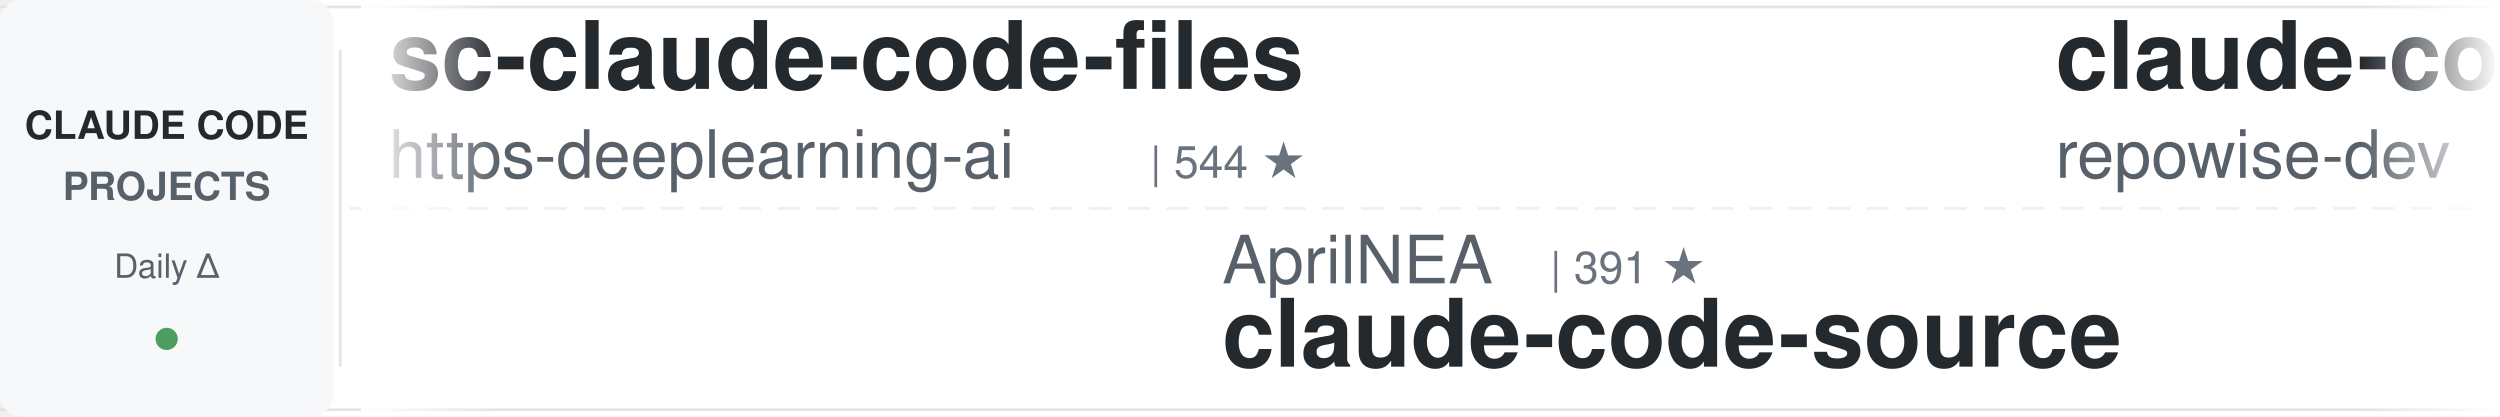
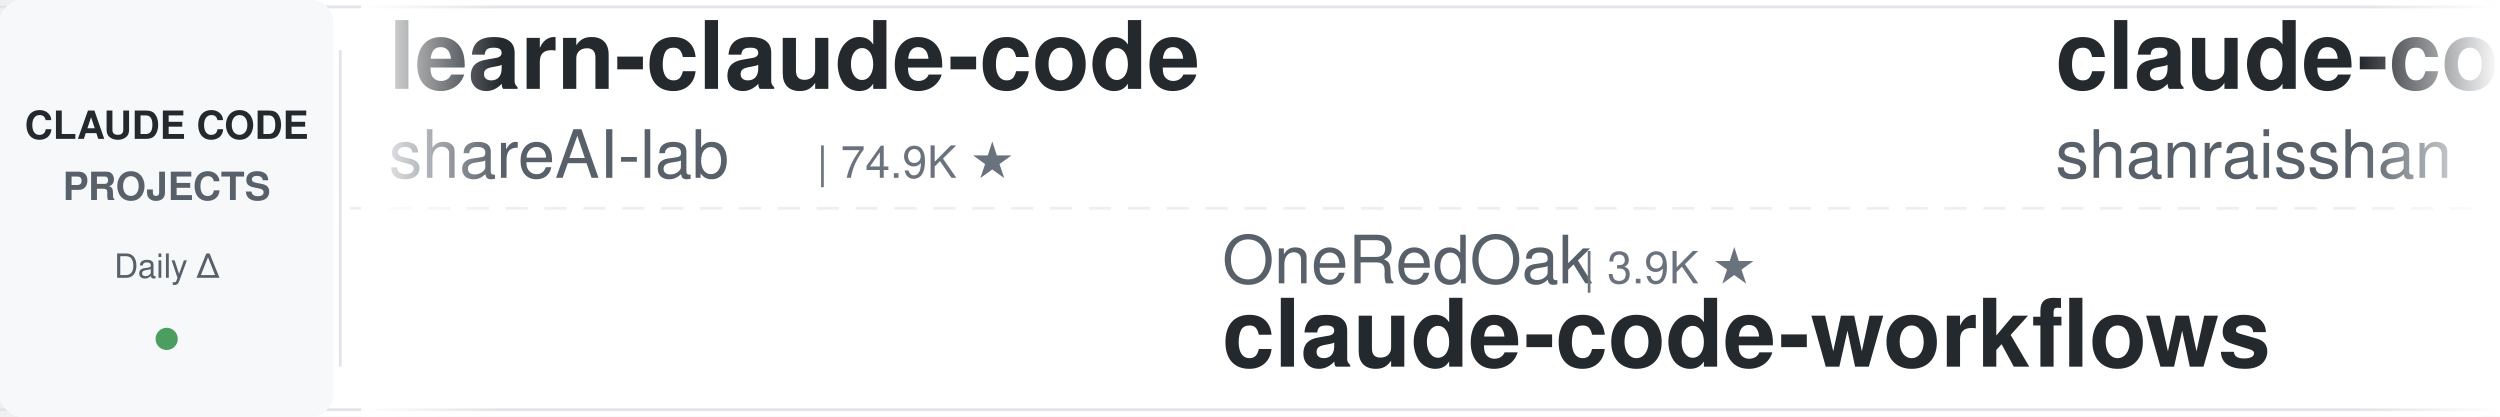
<svg xmlns="http://www.w3.org/2000/svg" width="900" height="150">
  <defs>
    <linearGradient id="leftFade" x1="0%" y1="0%" x2="100%" y2="0%">
      <stop offset="0%" style="stop-color:#ffffff;stop-opacity:1" />
      <stop offset="100%" style="stop-color:#ffffff;stop-opacity:0" />
    </linearGradient>
    <linearGradient id="rightFade" x1="0%" y1="0%" x2="100%" y2="0%">
      <stop offset="0%" style="stop-color:#ffffff;stop-opacity:0" />
      <stop offset="100%" style="stop-color:#ffffff;stop-opacity:1" />
    </linearGradient>
  </defs>
  <rect width="900" height="150" fill="#ffffff" rx="8" />
  <rect x="0" y="2" width="900" height="1" fill="#e1e4e8" />
  <rect x="0" y="147" width="900" height="1" fill="#e1e4e8" />
  <line x1="0" y1="75" x2="900" y2="75" stroke="#e1e4e8" stroke-width="1" stroke-dasharray="8 6" opacity="0.6" />
  <rect x="0" y="0" width="120" height="150" fill="#f6f8fa" rx="8" />
  <text x="60" y="50" font-family="-apple-system, BlinkMacSystemFont, 'Segoe UI', Helvetica, Arial, sans-serif" font-size="14" font-weight="600" fill="#24292e" text-anchor="middle">CLAUDE CODE</text>
  <text x="60" y="72" font-family="-apple-system, BlinkMacSystemFont, 'Segoe UI', Helvetica, Arial, sans-serif" font-size="14" font-weight="600" fill="#586069" text-anchor="middle">PROJECTS</text>
  <text x="60" y="100" font-family="-apple-system, BlinkMacSystemFont, 'Segoe UI', Helvetica, Arial, sans-serif" font-size="12" font-weight="500" fill="#586069" text-anchor="middle">Daily Δ</text>
  <circle cx="60" cy="122" r="4" fill="#22863a" opacity="0.8" />
  <rect x="122" y="18" width="1" height="114" fill="#e1e4e8" />
  <clipPath id="tickerClip">
    <rect x="130" y="0" width="770" height="150" />
  </clipPath>
  <g clip-path="url(#tickerClip)">
    <g id="tickerItems">
      <animateTransform attributeName="transform" attributeType="XML" type="translate" from="0 0" to="-3000 0" dur="54s" repeatCount="indefinite" />
      <g transform="translate(0, 0)">
-         <text x="140" y="32" font-family="-apple-system, BlinkMacSystemFont, 'Segoe UI', Helvetica, Arial, sans-serif" font-size="34" font-weight="600" fill="#24292e">sc-claude-code-files</text>
-         <text x="140" y="64" font-family="-apple-system, BlinkMacSystemFont, 'Segoe UI', Helvetica, Arial, sans-serif" font-size="24" font-weight="400" fill="#586069">https-deeplearning-ai</text>
-         <text x="414" y="64" font-family="-apple-system, BlinkMacSystemFont, 'Segoe UI', Helvetica, Arial, sans-serif" font-size="16" font-weight="500" fill="#6a737d">| 544 ★</text>
+         <text x="140" y="32" font-family="-apple-system, BlinkMacSystemFont, 'Segoe UI', Helvetica, Arial, sans-serif" font-size="34" font-weight="600" fill="#24292e">learn-claude-code</text>
+         <text x="140" y="64" font-family="-apple-system, BlinkMacSystemFont, 'Segoe UI', Helvetica, Arial, sans-serif" font-size="24" font-weight="400" fill="#586069">shareAI-lab</text>
+         <text x="294" y="64" font-family="-apple-system, BlinkMacSystemFont, 'Segoe UI', Helvetica, Arial, sans-serif" font-size="16" font-weight="500" fill="#6a737d">| 74.9K ★</text>
      </g>
      <g transform="translate(300, 0)">
-         <text x="140" y="102" font-family="-apple-system, BlinkMacSystemFont, 'Segoe UI', Helvetica, Arial, sans-serif" font-size="24" font-weight="400" fill="#586069">AprilNEA</text>
-         <text x="258" y="102" font-family="-apple-system, BlinkMacSystemFont, 'Segoe UI', Helvetica, Arial, sans-serif" font-size="16" font-weight="500" fill="#6a737d">| 391 ★</text>
-         <text x="140" y="132" font-family="-apple-system, BlinkMacSystemFont, 'Segoe UI', Helvetica, Arial, sans-serif" font-size="34" font-weight="600" fill="#24292e">claude-code-source</text>
+         <text x="140" y="102" font-family="-apple-system, BlinkMacSystemFont, 'Segoe UI', Helvetica, Arial, sans-serif" font-size="24" font-weight="400" fill="#586069">OneRedOak</text>
+         <text x="270" y="102" font-family="-apple-system, BlinkMacSystemFont, 'Segoe UI', Helvetica, Arial, sans-serif" font-size="16" font-weight="500" fill="#6a737d">| 3.9K ★</text>
+         <text x="140" y="132" font-family="-apple-system, BlinkMacSystemFont, 'Segoe UI', Helvetica, Arial, sans-serif" font-size="34" font-weight="600" fill="#24292e">claude-code-workflows</text>
      </g>
      <g transform="translate(600, 0)">
-         <text x="140" y="32" font-family="-apple-system, BlinkMacSystemFont, 'Segoe UI', Helvetica, Arial, sans-serif" font-size="34" font-weight="600" fill="#24292e">claude-code-prompts</text>
-         <text x="140" y="64" font-family="-apple-system, BlinkMacSystemFont, 'Segoe UI', Helvetica, Arial, sans-serif" font-size="24" font-weight="400" fill="#586069">repowise-dev</text>
-         <text x="306" y="64" font-family="-apple-system, BlinkMacSystemFont, 'Segoe UI', Helvetica, Arial, sans-serif" font-size="16" font-weight="500" fill="#6a737d">| 1.2K ★</text>
+         <text x="140" y="32" font-family="-apple-system, BlinkMacSystemFont, 'Segoe UI', Helvetica, Arial, sans-serif" font-size="34" font-weight="600" fill="#24292e">claude-code-best-practic...</text>
+         <text x="140" y="64" font-family="-apple-system, BlinkMacSystemFont, 'Segoe UI', Helvetica, Arial, sans-serif" font-size="24" font-weight="400" fill="#586069">shanraisshan</text>
+         <text x="306" y="64" font-family="-apple-system, BlinkMacSystemFont, 'Segoe UI', Helvetica, Arial, sans-serif" font-size="16" font-weight="500" fill="#6a737d">| 64.8K ★</text>
      </g>
      <g transform="translate(900, 0)">
-         <text x="140" y="102" font-family="-apple-system, BlinkMacSystemFont, 'Segoe UI', Helvetica, Arial, sans-serif" font-size="24" font-weight="400" fill="#586069">RichardAtCT</text>
-         <text x="294" y="102" font-family="-apple-system, BlinkMacSystemFont, 'Segoe UI', Helvetica, Arial, sans-serif" font-size="16" font-weight="500" fill="#6a737d">| 2.8K ★</text>
-         <text x="140" y="132" font-family="-apple-system, BlinkMacSystemFont, 'Segoe UI', Helvetica, Arial, sans-serif" font-size="34" font-weight="600" fill="#24292e">claude-code-telegram</text>
+         <text x="140" y="102" font-family="-apple-system, BlinkMacSystemFont, 'Segoe UI', Helvetica, Arial, sans-serif" font-size="24" font-weight="400" fill="#586069">FlorianBruniaux</text>
+         <text x="342" y="102" font-family="-apple-system, BlinkMacSystemFont, 'Segoe UI', Helvetica, Arial, sans-serif" font-size="16" font-weight="500" fill="#6a737d">| 5.8K ★</text>
+         <text x="140" y="132" font-family="-apple-system, BlinkMacSystemFont, 'Segoe UI', Helvetica, Arial, sans-serif" font-size="34" font-weight="600" fill="#24292e">claude-code-ultimate-gui...</text>
      </g>
      <g transform="translate(1200, 0)">
-         <text x="140" y="32" font-family="-apple-system, BlinkMacSystemFont, 'Segoe UI', Helvetica, Arial, sans-serif" font-size="34" font-weight="600" fill="#24292e">claude-code-cli</text>
-         <text x="140" y="64" font-family="-apple-system, BlinkMacSystemFont, 'Segoe UI', Helvetica, Arial, sans-serif" font-size="24" font-weight="400" fill="#586069">huangserva</text>
-         <text x="282" y="64" font-family="-apple-system, BlinkMacSystemFont, 'Segoe UI', Helvetica, Arial, sans-serif" font-size="16" font-weight="500" fill="#6a737d">| 622 ★</text>
+         <text x="140" y="32" font-family="-apple-system, BlinkMacSystemFont, 'Segoe UI', Helvetica, Arial, sans-serif" font-size="34" font-weight="600" fill="#24292e">claude-coder</text>
+         <text x="140" y="64" font-family="-apple-system, BlinkMacSystemFont, 'Segoe UI', Helvetica, Arial, sans-serif" font-size="24" font-weight="400" fill="#586069">kodu-ai</text>
+         <text x="246" y="64" font-family="-apple-system, BlinkMacSystemFont, 'Segoe UI', Helvetica, Arial, sans-serif" font-size="16" font-weight="500" fill="#6a737d">| 5.2K ★</text>
      </g>
      <g transform="translate(1500, 0)">
-         <text x="140" y="102" font-family="-apple-system, BlinkMacSystemFont, 'Segoe UI', Helvetica, Arial, sans-serif" font-size="24" font-weight="400" fill="#586069">hangsman</text>
-         <text x="258" y="102" font-family="-apple-system, BlinkMacSystemFont, 'Segoe UI', Helvetica, Arial, sans-serif" font-size="16" font-weight="500" fill="#6a737d">| 790 ★</text>
-         <text x="140" y="132" font-family="-apple-system, BlinkMacSystemFont, 'Segoe UI', Helvetica, Arial, sans-serif" font-size="34" font-weight="600" fill="#24292e">claude-code-source</text>
+         <text x="140" y="102" font-family="-apple-system, BlinkMacSystemFont, 'Segoe UI', Helvetica, Arial, sans-serif" font-size="24" font-weight="400" fill="#586069">huangjia2019</text>
+         <text x="306" y="102" font-family="-apple-system, BlinkMacSystemFont, 'Segoe UI', Helvetica, Arial, sans-serif" font-size="16" font-weight="500" fill="#6a737d">| 1.1K ★</text>
+         <text x="140" y="132" font-family="-apple-system, BlinkMacSystemFont, 'Segoe UI', Helvetica, Arial, sans-serif" font-size="34" font-weight="600" fill="#24292e">claude-code-engineering</text>
      </g>
      <g transform="translate(1800, 0)">
-         <text x="140" y="32" font-family="-apple-system, BlinkMacSystemFont, 'Segoe UI', Helvetica, Arial, sans-serif" font-size="34" font-weight="600" fill="#24292e">claude-code-showcase</text>
-         <text x="140" y="64" font-family="-apple-system, BlinkMacSystemFont, 'Segoe UI', Helvetica, Arial, sans-serif" font-size="24" font-weight="400" fill="#586069">ChrisWiles</text>
-         <text x="282" y="64" font-family="-apple-system, BlinkMacSystemFont, 'Segoe UI', Helvetica, Arial, sans-serif" font-size="16" font-weight="500" fill="#6a737d">| 6.0K ★</text>
+         <text x="140" y="32" font-family="-apple-system, BlinkMacSystemFont, 'Segoe UI', Helvetica, Arial, sans-serif" font-size="34" font-weight="600" fill="#24292e">claude-code-local</text>
+         <text x="140" y="64" font-family="-apple-system, BlinkMacSystemFont, 'Segoe UI', Helvetica, Arial, sans-serif" font-size="24" font-weight="400" fill="#586069">nicedreamzapp</text>
+         <text x="318" y="64" font-family="-apple-system, BlinkMacSystemFont, 'Segoe UI', Helvetica, Arial, sans-serif" font-size="16" font-weight="500" fill="#6a737d">| 3.2K ★</text>
      </g>
      <g transform="translate(2100, 0)">
-         <text x="140" y="102" font-family="-apple-system, BlinkMacSystemFont, 'Segoe UI', Helvetica, Arial, sans-serif" font-size="24" font-weight="400" fill="#586069">daymade</text>
-         <text x="246" y="102" font-family="-apple-system, BlinkMacSystemFont, 'Segoe UI', Helvetica, Arial, sans-serif" font-size="16" font-weight="500" fill="#6a737d">| 1.3K ★</text>
-         <text x="140" y="132" font-family="-apple-system, BlinkMacSystemFont, 'Segoe UI', Helvetica, Arial, sans-serif" font-size="34" font-weight="600" fill="#24292e">claude-code-skills</text>
+         <text x="140" y="102" font-family="-apple-system, BlinkMacSystemFont, 'Segoe UI', Helvetica, Arial, sans-serif" font-size="24" font-weight="400" fill="#586069">Njengah</text>
+         <text x="246" y="102" font-family="-apple-system, BlinkMacSystemFont, 'Segoe UI', Helvetica, Arial, sans-serif" font-size="16" font-weight="500" fill="#6a737d">| 1.9K ★</text>
+         <text x="140" y="132" font-family="-apple-system, BlinkMacSystemFont, 'Segoe UI', Helvetica, Arial, sans-serif" font-size="34" font-weight="600" fill="#24292e">claude-code-cheat-sheet</text>
      </g>
      <g transform="translate(2400, 0)">
-         <text x="140" y="32" font-family="-apple-system, BlinkMacSystemFont, 'Segoe UI', Helvetica, Arial, sans-serif" font-size="34" font-weight="600" fill="#24292e">claude-code-action</text>
-         <text x="140" y="64" font-family="-apple-system, BlinkMacSystemFont, 'Segoe UI', Helvetica, Arial, sans-serif" font-size="24" font-weight="400" fill="#586069">anthropics</text>
-         <text x="282" y="64" font-family="-apple-system, BlinkMacSystemFont, 'Segoe UI', Helvetica, Arial, sans-serif" font-size="16" font-weight="500" fill="#6a737d">| 8.7K ★</text>
+         <text x="140" y="32" font-family="-apple-system, BlinkMacSystemFont, 'Segoe UI', Helvetica, Arial, sans-serif" font-size="34" font-weight="600" fill="#24292e">awesome-claude-code-plug...</text>
+         <text x="140" y="64" font-family="-apple-system, BlinkMacSystemFont, 'Segoe UI', Helvetica, Arial, sans-serif" font-size="24" font-weight="400" fill="#586069">ccplugins</text>
+         <text x="270" y="64" font-family="-apple-system, BlinkMacSystemFont, 'Segoe UI', Helvetica, Arial, sans-serif" font-size="16" font-weight="500" fill="#6a737d">| 921 ★</text>
      </g>
      <g transform="translate(2700, 0)">
-         <text x="140" y="102" font-family="-apple-system, BlinkMacSystemFont, 'Segoe UI', Helvetica, Arial, sans-serif" font-size="24" font-weight="400" fill="#586069">rohitg00</text>
-         <text x="258" y="102" font-family="-apple-system, BlinkMacSystemFont, 'Segoe UI', Helvetica, Arial, sans-serif" font-size="16" font-weight="500" fill="#6a737d">| 2.5K ★</text>
-         <text x="140" y="132" font-family="-apple-system, BlinkMacSystemFont, 'Segoe UI', Helvetica, Arial, sans-serif" font-size="34" font-weight="600" fill="#24292e">awesome-claude-code-tool...</text>
+         <text x="140" y="102" font-family="-apple-system, BlinkMacSystemFont, 'Segoe UI', Helvetica, Arial, sans-serif" font-size="24" font-weight="400" fill="#586069">krusemediallc</text>
+         <text x="318" y="102" font-family="-apple-system, BlinkMacSystemFont, 'Segoe UI', Helvetica, Arial, sans-serif" font-size="16" font-weight="500" fill="#6a737d">| 1.4K ★</text>
+         <text x="140" y="132" font-family="-apple-system, BlinkMacSystemFont, 'Segoe UI', Helvetica, Arial, sans-serif" font-size="34" font-weight="600" fill="#24292e">arcads-claude-code</text>
      </g>
      <g transform="translate(3000, 0)">
-         <text x="140" y="32" font-family="-apple-system, BlinkMacSystemFont, 'Segoe UI', Helvetica, Arial, sans-serif" font-size="34" font-weight="600" fill="#24292e">sc-claude-code-files</text>
-         <text x="140" y="64" font-family="-apple-system, BlinkMacSystemFont, 'Segoe UI', Helvetica, Arial, sans-serif" font-size="24" font-weight="400" fill="#586069">https-deeplearning-ai</text>
-         <text x="414" y="64" font-family="-apple-system, BlinkMacSystemFont, 'Segoe UI', Helvetica, Arial, sans-serif" font-size="16" font-weight="500" fill="#6a737d">| 544 ★</text>
+         <text x="140" y="32" font-family="-apple-system, BlinkMacSystemFont, 'Segoe UI', Helvetica, Arial, sans-serif" font-size="34" font-weight="600" fill="#24292e">learn-claude-code</text>
+         <text x="140" y="64" font-family="-apple-system, BlinkMacSystemFont, 'Segoe UI', Helvetica, Arial, sans-serif" font-size="24" font-weight="400" fill="#586069">shareAI-lab</text>
+         <text x="294" y="64" font-family="-apple-system, BlinkMacSystemFont, 'Segoe UI', Helvetica, Arial, sans-serif" font-size="16" font-weight="500" fill="#6a737d">| 74.9K ★</text>
      </g>
      <g transform="translate(3300, 0)">
-         <text x="140" y="102" font-family="-apple-system, BlinkMacSystemFont, 'Segoe UI', Helvetica, Arial, sans-serif" font-size="24" font-weight="400" fill="#586069">AprilNEA</text>
-         <text x="258" y="102" font-family="-apple-system, BlinkMacSystemFont, 'Segoe UI', Helvetica, Arial, sans-serif" font-size="16" font-weight="500" fill="#6a737d">| 391 ★</text>
-         <text x="140" y="132" font-family="-apple-system, BlinkMacSystemFont, 'Segoe UI', Helvetica, Arial, sans-serif" font-size="34" font-weight="600" fill="#24292e">claude-code-source</text>
+         <text x="140" y="102" font-family="-apple-system, BlinkMacSystemFont, 'Segoe UI', Helvetica, Arial, sans-serif" font-size="24" font-weight="400" fill="#586069">OneRedOak</text>
+         <text x="270" y="102" font-family="-apple-system, BlinkMacSystemFont, 'Segoe UI', Helvetica, Arial, sans-serif" font-size="16" font-weight="500" fill="#6a737d">| 3.9K ★</text>
+         <text x="140" y="132" font-family="-apple-system, BlinkMacSystemFont, 'Segoe UI', Helvetica, Arial, sans-serif" font-size="34" font-weight="600" fill="#24292e">claude-code-workflows</text>
      </g>
      <g transform="translate(3600, 0)">
-         <text x="140" y="32" font-family="-apple-system, BlinkMacSystemFont, 'Segoe UI', Helvetica, Arial, sans-serif" font-size="34" font-weight="600" fill="#24292e">claude-code-prompts</text>
-         <text x="140" y="64" font-family="-apple-system, BlinkMacSystemFont, 'Segoe UI', Helvetica, Arial, sans-serif" font-size="24" font-weight="400" fill="#586069">repowise-dev</text>
-         <text x="306" y="64" font-family="-apple-system, BlinkMacSystemFont, 'Segoe UI', Helvetica, Arial, sans-serif" font-size="16" font-weight="500" fill="#6a737d">| 1.2K ★</text>
+         <text x="140" y="32" font-family="-apple-system, BlinkMacSystemFont, 'Segoe UI', Helvetica, Arial, sans-serif" font-size="34" font-weight="600" fill="#24292e">claude-code-best-practic...</text>
+         <text x="140" y="64" font-family="-apple-system, BlinkMacSystemFont, 'Segoe UI', Helvetica, Arial, sans-serif" font-size="24" font-weight="400" fill="#586069">shanraisshan</text>
+         <text x="306" y="64" font-family="-apple-system, BlinkMacSystemFont, 'Segoe UI', Helvetica, Arial, sans-serif" font-size="16" font-weight="500" fill="#6a737d">| 64.8K ★</text>
      </g>
      <g transform="translate(3900, 0)">
-         <text x="140" y="102" font-family="-apple-system, BlinkMacSystemFont, 'Segoe UI', Helvetica, Arial, sans-serif" font-size="24" font-weight="400" fill="#586069">RichardAtCT</text>
-         <text x="294" y="102" font-family="-apple-system, BlinkMacSystemFont, 'Segoe UI', Helvetica, Arial, sans-serif" font-size="16" font-weight="500" fill="#6a737d">| 2.8K ★</text>
-         <text x="140" y="132" font-family="-apple-system, BlinkMacSystemFont, 'Segoe UI', Helvetica, Arial, sans-serif" font-size="34" font-weight="600" fill="#24292e">claude-code-telegram</text>
+         <text x="140" y="102" font-family="-apple-system, BlinkMacSystemFont, 'Segoe UI', Helvetica, Arial, sans-serif" font-size="24" font-weight="400" fill="#586069">FlorianBruniaux</text>
+         <text x="342" y="102" font-family="-apple-system, BlinkMacSystemFont, 'Segoe UI', Helvetica, Arial, sans-serif" font-size="16" font-weight="500" fill="#6a737d">| 5.8K ★</text>
+         <text x="140" y="132" font-family="-apple-system, BlinkMacSystemFont, 'Segoe UI', Helvetica, Arial, sans-serif" font-size="34" font-weight="600" fill="#24292e">claude-code-ultimate-gui...</text>
      </g>
    </g>
  </g>
  <rect x="130" y="0" width="50" height="150" fill="url(#leftFade)" />
  <rect x="850" y="0" width="50" height="150" fill="url(#rightFade)" />
</svg>
